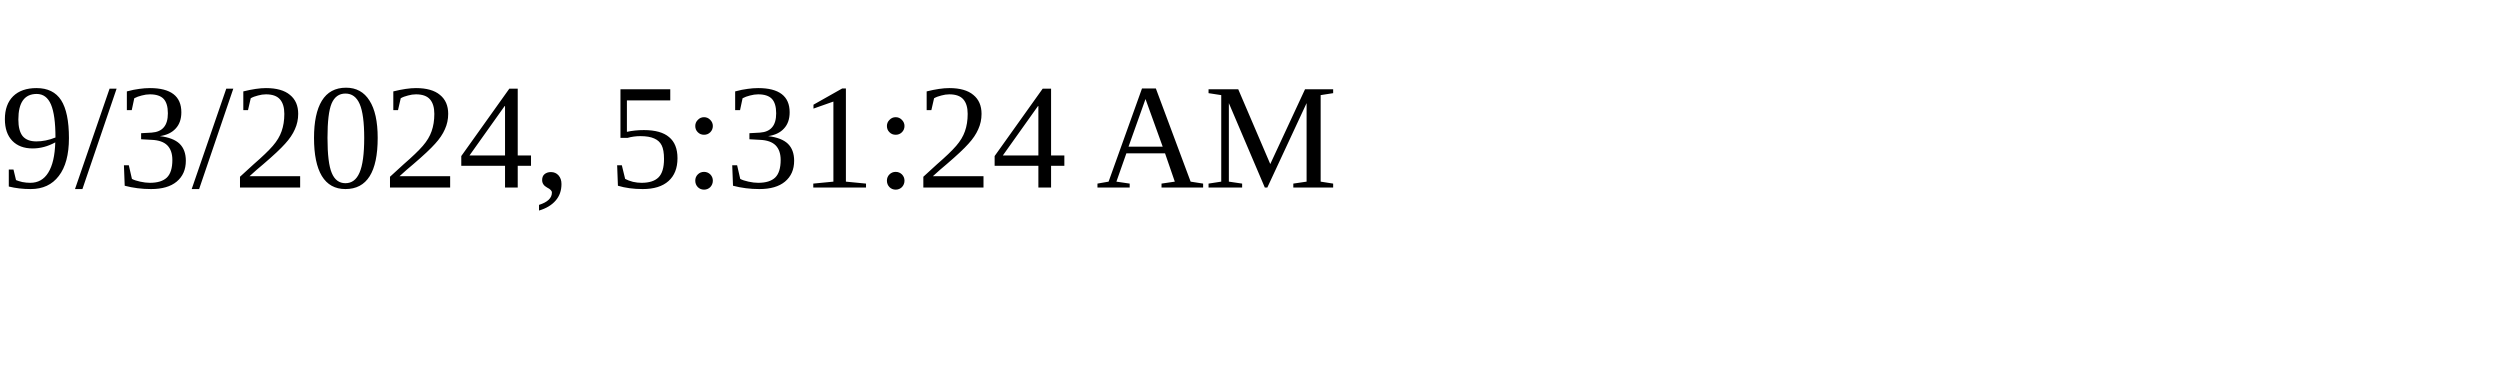
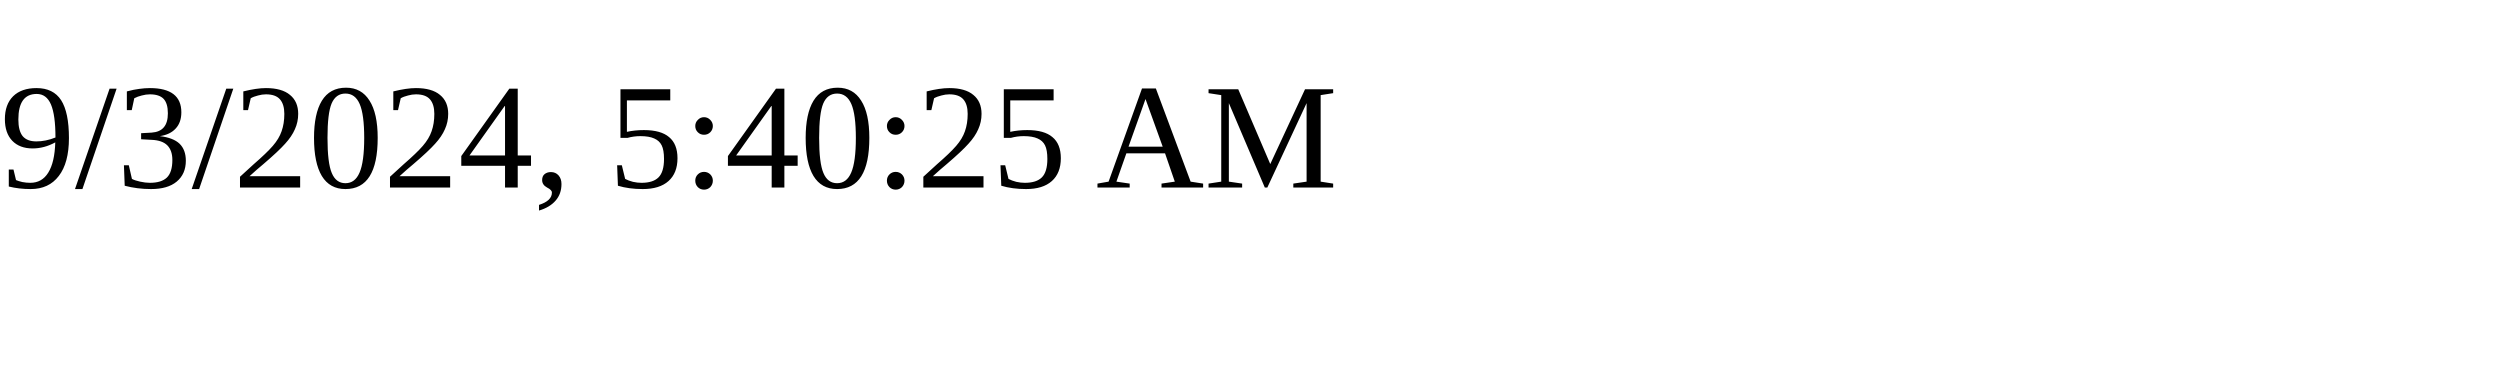
<svg xmlns="http://www.w3.org/2000/svg" height="30" width="200">
-   <text x="0" y="15">9/3/2024, 5:31:24 AM</text>
+   <text x="0" y="15">9/3/2024, 5:40:25 AM</text>
</svg>
